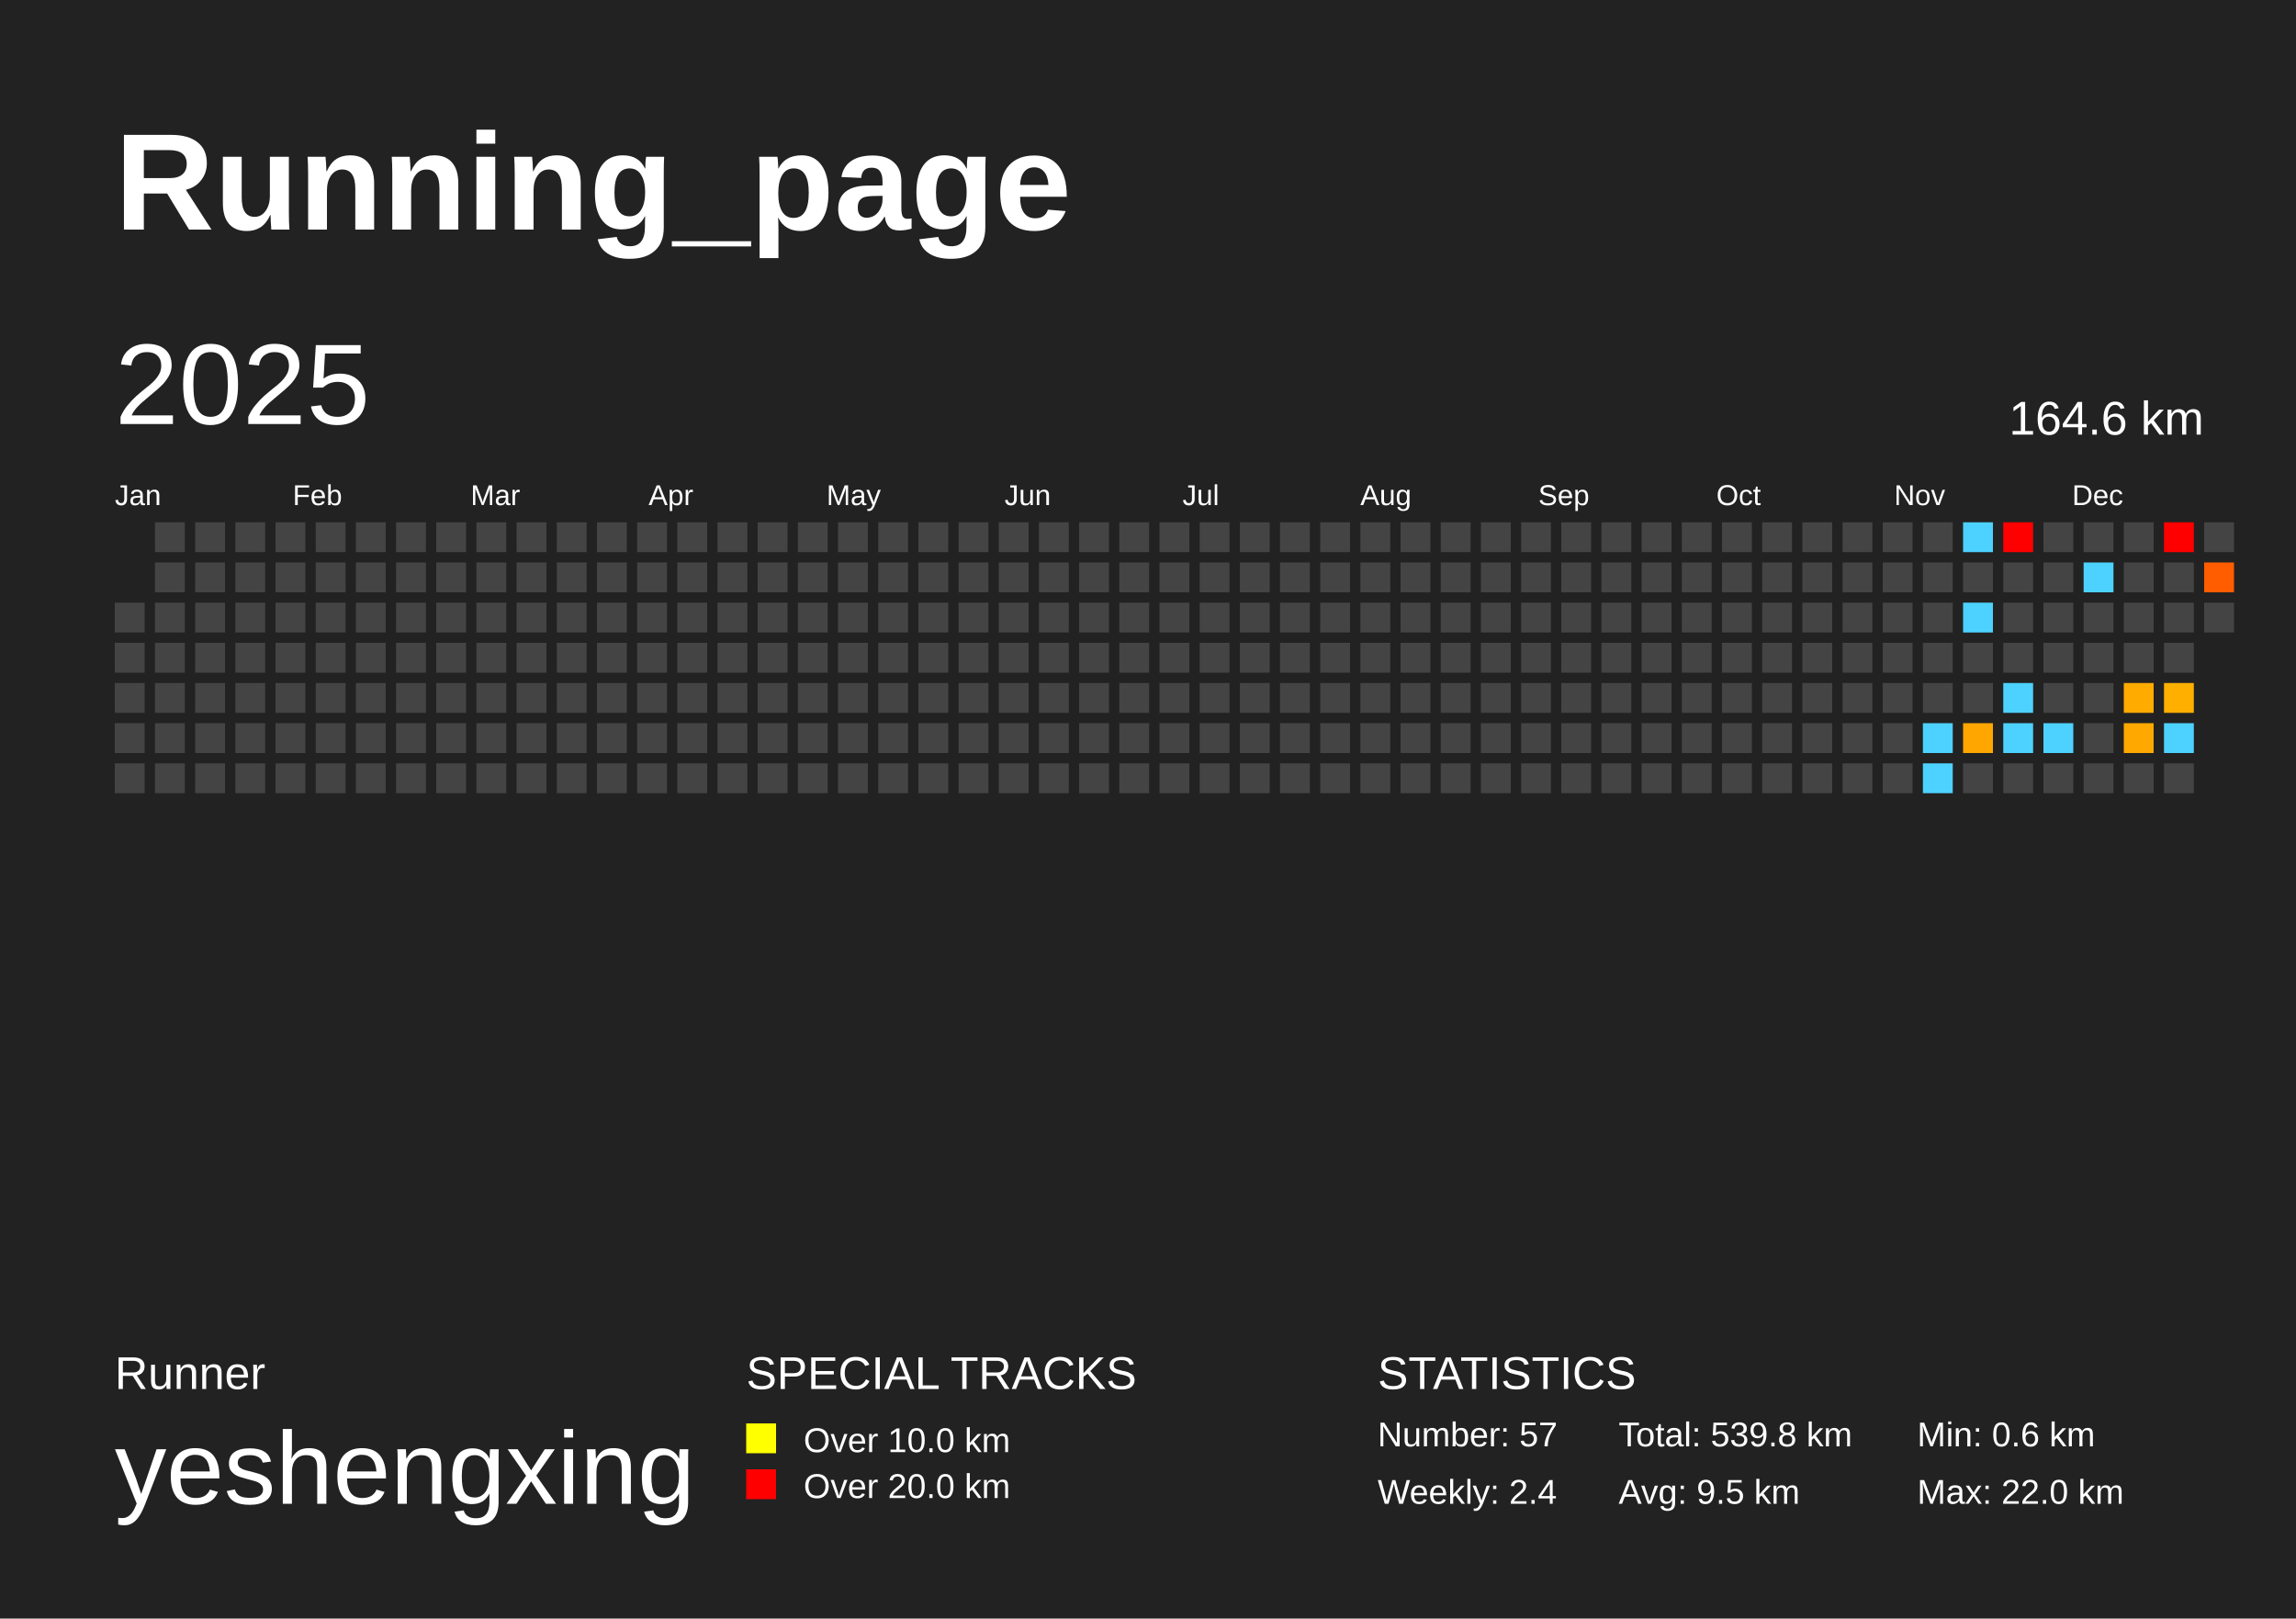
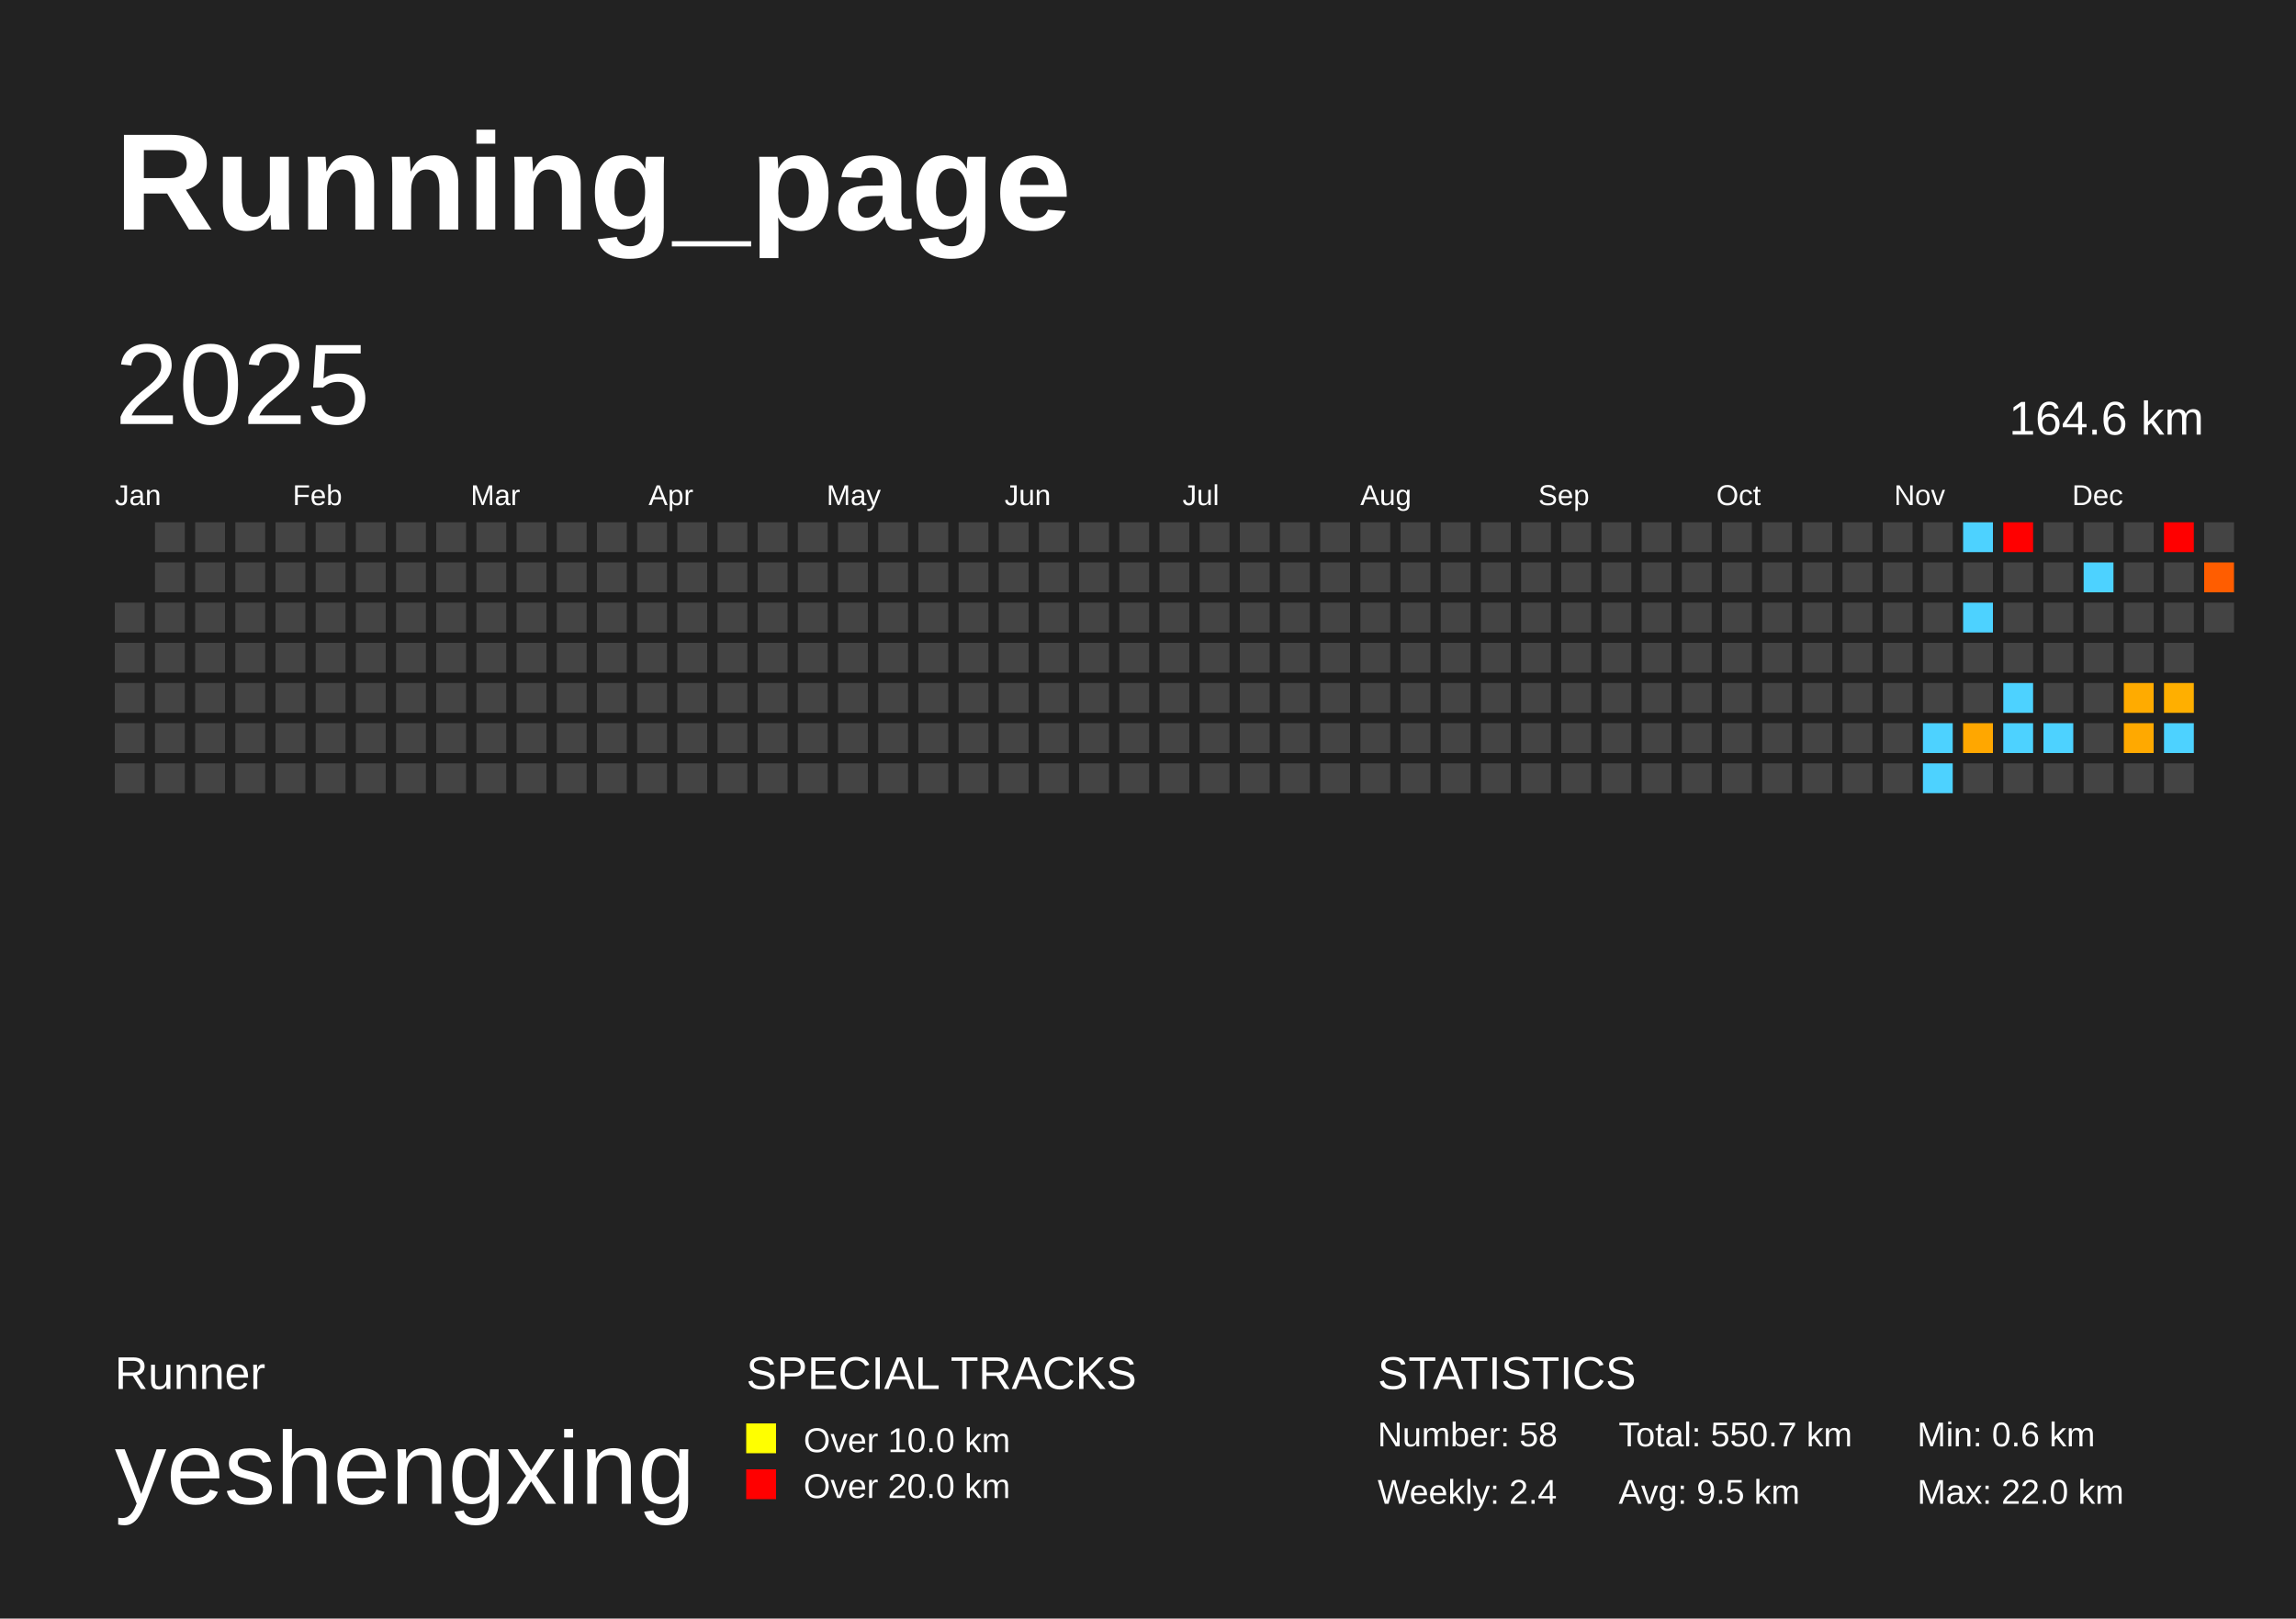
<svg xmlns="http://www.w3.org/2000/svg" baseProfile="full" height="141mm" version="1.1" viewBox="0,0,200,141" width="200mm">
  <defs />
  <rect fill="#222222" height="141" width="200" x="0" y="0" />
  <text fill="#FFFFFF" style="font-size:12px; font-family:Arial; font-weight:bold;" x="10" y="20">Running_page</text>
  <text fill="#FFFFFF" style="font-size:4px; font-family:Arial" x="10" y="121">Runner</text>
  <text fill="#FFFFFF" style="font-size:9px; font-family:Arial" x="10" y="131">yeshengxing</text>
  <text fill="#FFFFFF" style="font-size:4px; font-family:Arial" x="65" y="121">SPECIAL TRACKS</text>
  <rect fill="yellow" height="2.6" width="2.6" x="65" y="124" />
  <text fill="#FFFFFF" style="font-size:3px; font-family:Arial" x="70" y="126.5">Over 10.0 km</text>
  <rect fill="red" height="2.6" width="2.6" x="65" y="128" />
  <text fill="#FFFFFF" style="font-size:3px; font-family:Arial" x="70" y="130.5">Over 20.0 km</text>
  <text fill="#FFFFFF" style="font-size:4px; font-family:Arial" x="120" y="121">STATISTICS</text>
-   <text fill="#FFFFFF" style="font-size:3px; font-family:Arial" x="120" y="126">Number: 57</text>
+   <text fill="#FFFFFF" style="font-size:3px; font-family:Arial" x="120" y="126">Number: 58</text>
  <text fill="#FFFFFF" style="font-size:3px; font-family:Arial" x="120" y="131">Weekly: 2.4</text>
-   <text fill="#FFFFFF" style="font-size:3px; font-family:Arial" x="141" y="126">Total: 539.8 km</text>
+   <text fill="#FFFFFF" style="font-size:3px; font-family:Arial" x="141" y="126">Total: 550.7 km</text>
  <text fill="#FFFFFF" style="font-size:3px; font-family:Arial" x="141" y="131">Avg: 9.5 km</text>
  <text fill="#FFFFFF" style="font-size:3px; font-family:Arial" x="167" y="126">Min: 0.6 km</text>
  <text fill="#FFFFFF" style="font-size:3px; font-family:Arial" x="167" y="131">Max: 22.0 km</text>
  <text dominant-baseline="hanging" fill="#FFFFFF" style="font-size:10.0px; font-family:Arial;" x="10" y="30">2025</text>
  <text dominant-baseline="hanging" fill="#FFFFFF" style="font-size:4.125px; font-family:Arial;" x="175" y="35">164.6 km</text>
  <text fill="#FFFFFF" style="font-size:2.5px; font-family:Arial" x="10.0" y="44">Jan</text>
  <text fill="#FFFFFF" style="font-size:2.5px; font-family:Arial" x="25.5" y="44">Feb</text>
  <text fill="#FFFFFF" style="font-size:2.5px; font-family:Arial" x="41.0" y="44">Mar</text>
  <text fill="#FFFFFF" style="font-size:2.5px; font-family:Arial" x="56.5" y="44">Apr</text>
  <text fill="#FFFFFF" style="font-size:2.5px; font-family:Arial" x="72.0" y="44">May</text>
  <text fill="#FFFFFF" style="font-size:2.5px; font-family:Arial" x="87.5" y="44">Jun</text>
  <text fill="#FFFFFF" style="font-size:2.5px; font-family:Arial" x="103.0" y="44">Jul</text>
  <text fill="#FFFFFF" style="font-size:2.5px; font-family:Arial" x="118.5" y="44">Aug</text>
  <text fill="#FFFFFF" style="font-size:2.5px; font-family:Arial" x="134.0" y="44">Sep</text>
  <text fill="#FFFFFF" style="font-size:2.5px; font-family:Arial" x="149.5" y="44">Oct</text>
  <text fill="#FFFFFF" style="font-size:2.5px; font-family:Arial" x="165.0" y="44">Nov</text>
  <text fill="#FFFFFF" style="font-size:2.5px; font-family:Arial" x="180.5" y="44">Dec</text>
  <rect fill="#444444" height="2.6" width="2.6" x="10.0" y="52.5" />
  <rect fill="#444444" height="2.6" width="2.6" x="10.0" y="56.0" />
  <rect fill="#444444" height="2.6" width="2.6" x="10.0" y="59.5" />
  <rect fill="#444444" height="2.6" width="2.6" x="10.0" y="63.0" />
  <rect fill="#444444" height="2.6" width="2.6" x="10.0" y="66.5" />
  <rect fill="#444444" height="2.6" width="2.6" x="13.5" y="45.5" />
  <rect fill="#444444" height="2.6" width="2.6" x="13.5" y="49.0" />
  <rect fill="#444444" height="2.6" width="2.6" x="13.5" y="52.5" />
  <rect fill="#444444" height="2.6" width="2.6" x="13.5" y="56.0" />
  <rect fill="#444444" height="2.6" width="2.6" x="13.5" y="59.5" />
  <rect fill="#444444" height="2.6" width="2.6" x="13.5" y="63.0" />
  <rect fill="#444444" height="2.6" width="2.6" x="13.5" y="66.5" />
  <rect fill="#444444" height="2.6" width="2.6" x="17.0" y="45.5" />
  <rect fill="#444444" height="2.6" width="2.6" x="17.0" y="49.0" />
  <rect fill="#444444" height="2.6" width="2.6" x="17.0" y="52.5" />
  <rect fill="#444444" height="2.6" width="2.6" x="17.0" y="56.0" />
  <rect fill="#444444" height="2.6" width="2.6" x="17.0" y="59.5" />
  <rect fill="#444444" height="2.6" width="2.6" x="17.0" y="63.0" />
  <rect fill="#444444" height="2.6" width="2.6" x="17.0" y="66.5" />
  <rect fill="#444444" height="2.6" width="2.6" x="20.5" y="45.5" />
  <rect fill="#444444" height="2.6" width="2.6" x="20.5" y="49.0" />
  <rect fill="#444444" height="2.6" width="2.6" x="20.5" y="52.5" />
  <rect fill="#444444" height="2.6" width="2.6" x="20.5" y="56.0" />
  <rect fill="#444444" height="2.6" width="2.6" x="20.5" y="59.5" />
  <rect fill="#444444" height="2.6" width="2.6" x="20.5" y="63.0" />
  <rect fill="#444444" height="2.6" width="2.6" x="20.5" y="66.5" />
  <rect fill="#444444" height="2.6" width="2.6" x="24.0" y="45.5" />
  <rect fill="#444444" height="2.6" width="2.6" x="24.0" y="49.0" />
  <rect fill="#444444" height="2.6" width="2.6" x="24.0" y="52.5" />
  <rect fill="#444444" height="2.6" width="2.6" x="24.0" y="56.0" />
  <rect fill="#444444" height="2.6" width="2.6" x="24.0" y="59.5" />
  <rect fill="#444444" height="2.6" width="2.6" x="24.0" y="63.0" />
  <rect fill="#444444" height="2.6" width="2.6" x="24.0" y="66.5" />
  <rect fill="#444444" height="2.6" width="2.6" x="27.5" y="45.5" />
  <rect fill="#444444" height="2.6" width="2.6" x="27.5" y="49.0" />
  <rect fill="#444444" height="2.6" width="2.6" x="27.5" y="52.5" />
  <rect fill="#444444" height="2.6" width="2.6" x="27.5" y="56.0" />
  <rect fill="#444444" height="2.6" width="2.6" x="27.5" y="59.5" />
  <rect fill="#444444" height="2.6" width="2.6" x="27.5" y="63.0" />
  <rect fill="#444444" height="2.6" width="2.6" x="27.5" y="66.5" />
  <rect fill="#444444" height="2.6" width="2.6" x="31.0" y="45.5" />
  <rect fill="#444444" height="2.6" width="2.6" x="31.0" y="49.0" />
  <rect fill="#444444" height="2.6" width="2.6" x="31.0" y="52.5" />
  <rect fill="#444444" height="2.6" width="2.6" x="31.0" y="56.0" />
  <rect fill="#444444" height="2.6" width="2.6" x="31.0" y="59.5" />
  <rect fill="#444444" height="2.6" width="2.6" x="31.0" y="63.0" />
  <rect fill="#444444" height="2.6" width="2.6" x="31.0" y="66.5" />
  <rect fill="#444444" height="2.6" width="2.6" x="34.5" y="45.5" />
  <rect fill="#444444" height="2.6" width="2.6" x="34.5" y="49.0" />
  <rect fill="#444444" height="2.6" width="2.6" x="34.5" y="52.5" />
  <rect fill="#444444" height="2.6" width="2.6" x="34.5" y="56.0" />
  <rect fill="#444444" height="2.6" width="2.6" x="34.5" y="59.5" />
  <rect fill="#444444" height="2.6" width="2.6" x="34.5" y="63.0" />
  <rect fill="#444444" height="2.6" width="2.6" x="34.5" y="66.5" />
  <rect fill="#444444" height="2.6" width="2.6" x="38.0" y="45.5" />
  <rect fill="#444444" height="2.6" width="2.6" x="38.0" y="49.0" />
  <rect fill="#444444" height="2.6" width="2.6" x="38.0" y="52.5" />
  <rect fill="#444444" height="2.6" width="2.6" x="38.0" y="56.0" />
  <rect fill="#444444" height="2.6" width="2.6" x="38.0" y="59.5" />
  <rect fill="#444444" height="2.6" width="2.6" x="38.0" y="63.0" />
  <rect fill="#444444" height="2.6" width="2.6" x="38.0" y="66.5" />
  <rect fill="#444444" height="2.6" width="2.6" x="41.5" y="45.5" />
  <rect fill="#444444" height="2.6" width="2.6" x="41.5" y="49.0" />
  <rect fill="#444444" height="2.6" width="2.6" x="41.5" y="52.5" />
  <rect fill="#444444" height="2.6" width="2.6" x="41.5" y="56.0" />
  <rect fill="#444444" height="2.6" width="2.6" x="41.5" y="59.5" />
  <rect fill="#444444" height="2.6" width="2.6" x="41.5" y="63.0" />
  <rect fill="#444444" height="2.6" width="2.6" x="41.5" y="66.5" />
  <rect fill="#444444" height="2.6" width="2.6" x="45.0" y="45.5" />
  <rect fill="#444444" height="2.6" width="2.6" x="45.0" y="49.0" />
  <rect fill="#444444" height="2.6" width="2.6" x="45.0" y="52.5" />
  <rect fill="#444444" height="2.6" width="2.6" x="45.0" y="56.0" />
  <rect fill="#444444" height="2.6" width="2.6" x="45.0" y="59.5" />
  <rect fill="#444444" height="2.6" width="2.6" x="45.0" y="63.0" />
  <rect fill="#444444" height="2.6" width="2.6" x="45.0" y="66.5" />
  <rect fill="#444444" height="2.6" width="2.6" x="48.5" y="45.5" />
  <rect fill="#444444" height="2.6" width="2.6" x="48.5" y="49.0" />
  <rect fill="#444444" height="2.6" width="2.6" x="48.5" y="52.5" />
  <rect fill="#444444" height="2.6" width="2.6" x="48.5" y="56.0" />
  <rect fill="#444444" height="2.6" width="2.6" x="48.5" y="59.5" />
  <rect fill="#444444" height="2.6" width="2.6" x="48.5" y="63.0" />
  <rect fill="#444444" height="2.6" width="2.6" x="48.5" y="66.5" />
  <rect fill="#444444" height="2.6" width="2.6" x="52.0" y="45.5" />
  <rect fill="#444444" height="2.6" width="2.6" x="52.0" y="49.0" />
  <rect fill="#444444" height="2.6" width="2.6" x="52.0" y="52.5" />
  <rect fill="#444444" height="2.6" width="2.6" x="52.0" y="56.0" />
  <rect fill="#444444" height="2.6" width="2.6" x="52.0" y="59.5" />
  <rect fill="#444444" height="2.6" width="2.6" x="52.0" y="63.0" />
  <rect fill="#444444" height="2.6" width="2.6" x="52.0" y="66.5" />
  <rect fill="#444444" height="2.6" width="2.6" x="55.5" y="45.5" />
  <rect fill="#444444" height="2.6" width="2.6" x="55.5" y="49.0" />
  <rect fill="#444444" height="2.6" width="2.6" x="55.5" y="52.5" />
  <rect fill="#444444" height="2.6" width="2.6" x="55.5" y="56.0" />
  <rect fill="#444444" height="2.6" width="2.6" x="55.5" y="59.5" />
  <rect fill="#444444" height="2.6" width="2.6" x="55.5" y="63.0" />
  <rect fill="#444444" height="2.6" width="2.6" x="55.5" y="66.5" />
  <rect fill="#444444" height="2.6" width="2.6" x="59.0" y="45.5" />
  <rect fill="#444444" height="2.6" width="2.6" x="59.0" y="49.0" />
  <rect fill="#444444" height="2.6" width="2.6" x="59.0" y="52.5" />
  <rect fill="#444444" height="2.6" width="2.6" x="59.0" y="56.0" />
  <rect fill="#444444" height="2.6" width="2.6" x="59.0" y="59.5" />
  <rect fill="#444444" height="2.6" width="2.6" x="59.0" y="63.0" />
  <rect fill="#444444" height="2.6" width="2.6" x="59.0" y="66.5" />
  <rect fill="#444444" height="2.6" width="2.6" x="62.5" y="45.5" />
  <rect fill="#444444" height="2.6" width="2.6" x="62.5" y="49.0" />
  <rect fill="#444444" height="2.6" width="2.6" x="62.5" y="52.5" />
  <rect fill="#444444" height="2.6" width="2.6" x="62.5" y="56.0" />
  <rect fill="#444444" height="2.6" width="2.6" x="62.5" y="59.5" />
  <rect fill="#444444" height="2.6" width="2.6" x="62.5" y="63.0" />
  <rect fill="#444444" height="2.6" width="2.6" x="62.5" y="66.5" />
  <rect fill="#444444" height="2.6" width="2.6" x="66.0" y="45.5" />
  <rect fill="#444444" height="2.6" width="2.6" x="66.0" y="49.0" />
  <rect fill="#444444" height="2.6" width="2.6" x="66.0" y="52.5" />
  <rect fill="#444444" height="2.6" width="2.6" x="66.0" y="56.0" />
  <rect fill="#444444" height="2.6" width="2.6" x="66.0" y="59.5" />
  <rect fill="#444444" height="2.6" width="2.6" x="66.0" y="63.0" />
  <rect fill="#444444" height="2.6" width="2.6" x="66.0" y="66.5" />
  <rect fill="#444444" height="2.6" width="2.6" x="69.5" y="45.5" />
  <rect fill="#444444" height="2.6" width="2.6" x="69.5" y="49.0" />
  <rect fill="#444444" height="2.6" width="2.6" x="69.5" y="52.5" />
  <rect fill="#444444" height="2.6" width="2.6" x="69.5" y="56.0" />
  <rect fill="#444444" height="2.6" width="2.6" x="69.5" y="59.5" />
  <rect fill="#444444" height="2.6" width="2.6" x="69.5" y="63.0" />
  <rect fill="#444444" height="2.6" width="2.6" x="69.5" y="66.5" />
  <rect fill="#444444" height="2.6" width="2.6" x="73.0" y="45.5" />
  <rect fill="#444444" height="2.6" width="2.6" x="73.0" y="49.0" />
  <rect fill="#444444" height="2.6" width="2.6" x="73.0" y="52.5" />
  <rect fill="#444444" height="2.6" width="2.6" x="73.0" y="56.0" />
  <rect fill="#444444" height="2.6" width="2.6" x="73.0" y="59.5" />
  <rect fill="#444444" height="2.6" width="2.6" x="73.0" y="63.0" />
  <rect fill="#444444" height="2.6" width="2.6" x="73.0" y="66.5" />
  <rect fill="#444444" height="2.6" width="2.6" x="76.5" y="45.5" />
  <rect fill="#444444" height="2.6" width="2.6" x="76.5" y="49.0" />
  <rect fill="#444444" height="2.6" width="2.6" x="76.5" y="52.5" />
  <rect fill="#444444" height="2.6" width="2.6" x="76.5" y="56.0" />
  <rect fill="#444444" height="2.6" width="2.6" x="76.5" y="59.5" />
  <rect fill="#444444" height="2.6" width="2.6" x="76.5" y="63.0" />
  <rect fill="#444444" height="2.6" width="2.6" x="76.5" y="66.5" />
  <rect fill="#444444" height="2.6" width="2.6" x="80.0" y="45.5" />
  <rect fill="#444444" height="2.6" width="2.6" x="80.0" y="49.0" />
  <rect fill="#444444" height="2.6" width="2.6" x="80.0" y="52.5" />
  <rect fill="#444444" height="2.6" width="2.6" x="80.0" y="56.0" />
  <rect fill="#444444" height="2.6" width="2.6" x="80.0" y="59.5" />
  <rect fill="#444444" height="2.6" width="2.6" x="80.0" y="63.0" />
  <rect fill="#444444" height="2.6" width="2.6" x="80.0" y="66.5" />
  <rect fill="#444444" height="2.6" width="2.6" x="83.5" y="45.5" />
  <rect fill="#444444" height="2.6" width="2.6" x="83.5" y="49.0" />
  <rect fill="#444444" height="2.6" width="2.6" x="83.5" y="52.5" />
  <rect fill="#444444" height="2.6" width="2.6" x="83.5" y="56.0" />
  <rect fill="#444444" height="2.6" width="2.6" x="83.5" y="59.5" />
  <rect fill="#444444" height="2.6" width="2.6" x="83.5" y="63.0" />
  <rect fill="#444444" height="2.6" width="2.6" x="83.5" y="66.5" />
  <rect fill="#444444" height="2.6" width="2.6" x="87.0" y="45.5" />
  <rect fill="#444444" height="2.6" width="2.6" x="87.0" y="49.0" />
  <rect fill="#444444" height="2.6" width="2.6" x="87.0" y="52.5" />
  <rect fill="#444444" height="2.6" width="2.6" x="87.0" y="56.0" />
  <rect fill="#444444" height="2.6" width="2.6" x="87.0" y="59.5" />
  <rect fill="#444444" height="2.6" width="2.6" x="87.0" y="63.0" />
  <rect fill="#444444" height="2.6" width="2.6" x="87.0" y="66.5" />
  <rect fill="#444444" height="2.6" width="2.6" x="90.5" y="45.5" />
  <rect fill="#444444" height="2.6" width="2.6" x="90.5" y="49.0" />
  <rect fill="#444444" height="2.6" width="2.6" x="90.5" y="52.5" />
  <rect fill="#444444" height="2.6" width="2.6" x="90.5" y="56.0" />
  <rect fill="#444444" height="2.6" width="2.6" x="90.5" y="59.5" />
  <rect fill="#444444" height="2.6" width="2.6" x="90.5" y="63.0" />
  <rect fill="#444444" height="2.6" width="2.6" x="90.5" y="66.5" />
  <rect fill="#444444" height="2.6" width="2.6" x="94.0" y="45.5" />
  <rect fill="#444444" height="2.6" width="2.6" x="94.0" y="49.0" />
  <rect fill="#444444" height="2.6" width="2.6" x="94.0" y="52.5" />
  <rect fill="#444444" height="2.6" width="2.6" x="94.0" y="56.0" />
  <rect fill="#444444" height="2.6" width="2.6" x="94.0" y="59.5" />
  <rect fill="#444444" height="2.6" width="2.6" x="94.0" y="63.0" />
  <rect fill="#444444" height="2.6" width="2.6" x="94.0" y="66.5" />
  <rect fill="#444444" height="2.6" width="2.6" x="97.5" y="45.5" />
  <rect fill="#444444" height="2.6" width="2.6" x="97.5" y="49.0" />
  <rect fill="#444444" height="2.6" width="2.6" x="97.5" y="52.5" />
  <rect fill="#444444" height="2.6" width="2.6" x="97.5" y="56.0" />
  <rect fill="#444444" height="2.6" width="2.6" x="97.5" y="59.5" />
  <rect fill="#444444" height="2.6" width="2.6" x="97.5" y="63.0" />
  <rect fill="#444444" height="2.6" width="2.6" x="97.5" y="66.5" />
  <rect fill="#444444" height="2.6" width="2.6" x="101.0" y="45.5" />
  <rect fill="#444444" height="2.6" width="2.6" x="101.0" y="49.0" />
  <rect fill="#444444" height="2.6" width="2.6" x="101.0" y="52.5" />
  <rect fill="#444444" height="2.6" width="2.6" x="101.0" y="56.0" />
  <rect fill="#444444" height="2.6" width="2.6" x="101.0" y="59.5" />
  <rect fill="#444444" height="2.6" width="2.6" x="101.0" y="63.0" />
  <rect fill="#444444" height="2.6" width="2.6" x="101.0" y="66.5" />
  <rect fill="#444444" height="2.6" width="2.6" x="104.5" y="45.5" />
  <rect fill="#444444" height="2.6" width="2.6" x="104.5" y="49.0" />
  <rect fill="#444444" height="2.6" width="2.6" x="104.5" y="52.5" />
  <rect fill="#444444" height="2.6" width="2.6" x="104.5" y="56.0" />
  <rect fill="#444444" height="2.6" width="2.6" x="104.5" y="59.5" />
  <rect fill="#444444" height="2.6" width="2.6" x="104.5" y="63.0" />
  <rect fill="#444444" height="2.6" width="2.6" x="104.5" y="66.5" />
  <rect fill="#444444" height="2.6" width="2.6" x="108.0" y="45.5" />
  <rect fill="#444444" height="2.6" width="2.6" x="108.0" y="49.0" />
  <rect fill="#444444" height="2.6" width="2.6" x="108.0" y="52.5" />
  <rect fill="#444444" height="2.6" width="2.6" x="108.0" y="56.0" />
  <rect fill="#444444" height="2.6" width="2.6" x="108.0" y="59.5" />
  <rect fill="#444444" height="2.6" width="2.6" x="108.0" y="63.0" />
  <rect fill="#444444" height="2.6" width="2.6" x="108.0" y="66.5" />
  <rect fill="#444444" height="2.6" width="2.6" x="111.5" y="45.5" />
  <rect fill="#444444" height="2.6" width="2.6" x="111.5" y="49.0" />
  <rect fill="#444444" height="2.6" width="2.6" x="111.5" y="52.5" />
  <rect fill="#444444" height="2.6" width="2.6" x="111.5" y="56.0" />
  <rect fill="#444444" height="2.6" width="2.6" x="111.5" y="59.5" />
  <rect fill="#444444" height="2.6" width="2.6" x="111.5" y="63.0" />
  <rect fill="#444444" height="2.6" width="2.6" x="111.5" y="66.5" />
  <rect fill="#444444" height="2.6" width="2.6" x="115.0" y="45.5" />
  <rect fill="#444444" height="2.6" width="2.6" x="115.0" y="49.0" />
  <rect fill="#444444" height="2.6" width="2.6" x="115.0" y="52.5" />
  <rect fill="#444444" height="2.6" width="2.6" x="115.0" y="56.0" />
  <rect fill="#444444" height="2.6" width="2.6" x="115.0" y="59.5" />
  <rect fill="#444444" height="2.6" width="2.6" x="115.0" y="63.0" />
  <rect fill="#444444" height="2.6" width="2.6" x="115.0" y="66.5" />
  <rect fill="#444444" height="2.6" width="2.6" x="118.5" y="45.5" />
  <rect fill="#444444" height="2.6" width="2.6" x="118.5" y="49.0" />
  <rect fill="#444444" height="2.6" width="2.6" x="118.5" y="52.5" />
  <rect fill="#444444" height="2.6" width="2.6" x="118.5" y="56.0" />
  <rect fill="#444444" height="2.6" width="2.6" x="118.5" y="59.5" />
  <rect fill="#444444" height="2.6" width="2.6" x="118.5" y="63.0" />
  <rect fill="#444444" height="2.6" width="2.6" x="118.5" y="66.5" />
  <rect fill="#444444" height="2.6" width="2.6" x="122.0" y="45.5" />
  <rect fill="#444444" height="2.6" width="2.6" x="122.0" y="49.0" />
  <rect fill="#444444" height="2.6" width="2.6" x="122.0" y="52.5" />
  <rect fill="#444444" height="2.6" width="2.6" x="122.0" y="56.0" />
  <rect fill="#444444" height="2.6" width="2.6" x="122.0" y="59.5" />
  <rect fill="#444444" height="2.6" width="2.6" x="122.0" y="63.0" />
  <rect fill="#444444" height="2.6" width="2.6" x="122.0" y="66.5" />
  <rect fill="#444444" height="2.6" width="2.6" x="125.5" y="45.5" />
  <rect fill="#444444" height="2.6" width="2.6" x="125.5" y="49.0" />
  <rect fill="#444444" height="2.6" width="2.6" x="125.5" y="52.5" />
  <rect fill="#444444" height="2.6" width="2.6" x="125.5" y="56.0" />
  <rect fill="#444444" height="2.6" width="2.6" x="125.5" y="59.5" />
  <rect fill="#444444" height="2.6" width="2.6" x="125.5" y="63.0" />
  <rect fill="#444444" height="2.6" width="2.6" x="125.5" y="66.5" />
  <rect fill="#444444" height="2.6" width="2.6" x="129.0" y="45.5" />
  <rect fill="#444444" height="2.6" width="2.6" x="129.0" y="49.0" />
  <rect fill="#444444" height="2.6" width="2.6" x="129.0" y="52.5" />
  <rect fill="#444444" height="2.6" width="2.6" x="129.0" y="56.0" />
  <rect fill="#444444" height="2.6" width="2.6" x="129.0" y="59.5" />
  <rect fill="#444444" height="2.6" width="2.6" x="129.0" y="63.0" />
  <rect fill="#444444" height="2.6" width="2.6" x="129.0" y="66.5" />
  <rect fill="#444444" height="2.6" width="2.6" x="132.5" y="45.5" />
  <rect fill="#444444" height="2.6" width="2.6" x="132.5" y="49.0" />
  <rect fill="#444444" height="2.6" width="2.6" x="132.5" y="52.5" />
  <rect fill="#444444" height="2.6" width="2.6" x="132.5" y="56.0" />
  <rect fill="#444444" height="2.6" width="2.6" x="132.5" y="59.5" />
  <rect fill="#444444" height="2.6" width="2.6" x="132.5" y="63.0" />
  <rect fill="#444444" height="2.6" width="2.6" x="132.5" y="66.5" />
  <rect fill="#444444" height="2.6" width="2.6" x="136.0" y="45.5" />
  <rect fill="#444444" height="2.6" width="2.6" x="136.0" y="49.0" />
  <rect fill="#444444" height="2.6" width="2.6" x="136.0" y="52.5" />
  <rect fill="#444444" height="2.6" width="2.6" x="136.0" y="56.0" />
  <rect fill="#444444" height="2.6" width="2.6" x="136.0" y="59.5" />
  <rect fill="#444444" height="2.6" width="2.6" x="136.0" y="63.0" />
  <rect fill="#444444" height="2.6" width="2.6" x="136.0" y="66.5" />
  <rect fill="#444444" height="2.6" width="2.6" x="139.5" y="45.5" />
  <rect fill="#444444" height="2.6" width="2.6" x="139.5" y="49.0" />
  <rect fill="#444444" height="2.6" width="2.6" x="139.5" y="52.5" />
  <rect fill="#444444" height="2.6" width="2.6" x="139.5" y="56.0" />
  <rect fill="#444444" height="2.6" width="2.6" x="139.5" y="59.5" />
  <rect fill="#444444" height="2.6" width="2.6" x="139.5" y="63.0" />
  <rect fill="#444444" height="2.6" width="2.6" x="139.5" y="66.5" />
  <rect fill="#444444" height="2.6" width="2.6" x="143.0" y="45.5" />
  <rect fill="#444444" height="2.6" width="2.6" x="143.0" y="49.0" />
  <rect fill="#444444" height="2.6" width="2.6" x="143.0" y="52.5" />
  <rect fill="#444444" height="2.6" width="2.6" x="143.0" y="56.0" />
  <rect fill="#444444" height="2.6" width="2.6" x="143.0" y="59.5" />
  <rect fill="#444444" height="2.6" width="2.6" x="143.0" y="63.0" />
  <rect fill="#444444" height="2.6" width="2.6" x="143.0" y="66.5" />
  <rect fill="#444444" height="2.6" width="2.6" x="146.5" y="45.5" />
  <rect fill="#444444" height="2.6" width="2.6" x="146.5" y="49.0" />
  <rect fill="#444444" height="2.6" width="2.6" x="146.5" y="52.5" />
  <rect fill="#444444" height="2.6" width="2.6" x="146.5" y="56.0" />
  <rect fill="#444444" height="2.6" width="2.6" x="146.5" y="59.5" />
  <rect fill="#444444" height="2.6" width="2.6" x="146.5" y="63.0" />
  <rect fill="#444444" height="2.6" width="2.6" x="146.5" y="66.5" />
  <rect fill="#444444" height="2.6" width="2.6" x="150.0" y="45.5" />
  <rect fill="#444444" height="2.6" width="2.6" x="150.0" y="49.0" />
  <rect fill="#444444" height="2.6" width="2.6" x="150.0" y="52.5" />
  <rect fill="#444444" height="2.6" width="2.6" x="150.0" y="56.0" />
  <rect fill="#444444" height="2.6" width="2.6" x="150.0" y="59.5" />
  <rect fill="#444444" height="2.6" width="2.6" x="150.0" y="63.0" />
  <rect fill="#444444" height="2.6" width="2.6" x="150.0" y="66.5" />
  <rect fill="#444444" height="2.6" width="2.6" x="153.5" y="45.5" />
  <rect fill="#444444" height="2.6" width="2.6" x="153.5" y="49.0" />
  <rect fill="#444444" height="2.6" width="2.6" x="153.5" y="52.5" />
  <rect fill="#444444" height="2.6" width="2.6" x="153.5" y="56.0" />
  <rect fill="#444444" height="2.6" width="2.6" x="153.5" y="59.5" />
  <rect fill="#444444" height="2.6" width="2.6" x="153.5" y="63.0" />
  <rect fill="#444444" height="2.6" width="2.6" x="153.5" y="66.5" />
  <rect fill="#444444" height="2.6" width="2.6" x="157.0" y="45.5" />
  <rect fill="#444444" height="2.6" width="2.6" x="157.0" y="49.0" />
  <rect fill="#444444" height="2.6" width="2.6" x="157.0" y="52.5" />
  <rect fill="#444444" height="2.6" width="2.6" x="157.0" y="56.0" />
  <rect fill="#444444" height="2.6" width="2.6" x="157.0" y="59.5" />
  <rect fill="#444444" height="2.6" width="2.6" x="157.0" y="63.0" />
  <rect fill="#444444" height="2.6" width="2.6" x="157.0" y="66.5" />
  <rect fill="#444444" height="2.6" width="2.6" x="160.5" y="45.5" />
  <rect fill="#444444" height="2.6" width="2.6" x="160.5" y="49.0" />
  <rect fill="#444444" height="2.6" width="2.6" x="160.5" y="52.5" />
  <rect fill="#444444" height="2.6" width="2.6" x="160.5" y="56.0" />
  <rect fill="#444444" height="2.6" width="2.6" x="160.5" y="59.5" />
  <rect fill="#444444" height="2.6" width="2.6" x="160.5" y="63.0" />
  <rect fill="#444444" height="2.6" width="2.6" x="160.5" y="66.5" />
  <rect fill="#444444" height="2.6" width="2.6" x="164.0" y="45.5" />
  <rect fill="#444444" height="2.6" width="2.6" x="164.0" y="49.0" />
  <rect fill="#444444" height="2.6" width="2.6" x="164.0" y="52.5" />
  <rect fill="#444444" height="2.6" width="2.6" x="164.0" y="56.0" />
  <rect fill="#444444" height="2.6" width="2.6" x="164.0" y="59.5" />
  <rect fill="#444444" height="2.6" width="2.6" x="164.0" y="63.0" />
  <rect fill="#444444" height="2.6" width="2.6" x="164.0" y="66.5" />
  <rect fill="#444444" height="2.6" width="2.6" x="167.5" y="45.5" />
  <rect fill="#444444" height="2.6" width="2.6" x="167.5" y="49.0" />
  <rect fill="#444444" height="2.6" width="2.6" x="167.5" y="52.5" />
  <rect fill="#444444" height="2.6" width="2.6" x="167.5" y="56.0" />
  <rect fill="#444444" height="2.6" width="2.6" x="167.5" y="59.5" />
  <rect fill="#4dd2ff" height="2.6" width="2.6" x="167.5" y="63.0" />
  <rect fill="#4dd2ff" height="2.6" width="2.6" x="167.5" y="66.5" />
  <rect fill="#4dd2ff" height="2.6" width="2.6" x="171.0" y="45.5" />
  <rect fill="#444444" height="2.6" width="2.6" x="171.0" y="49.0" />
  <rect fill="#4dd2ff" height="2.6" width="2.6" x="171.0" y="52.5" />
  <rect fill="#444444" height="2.6" width="2.6" x="171.0" y="56.0" />
  <rect fill="#444444" height="2.6" width="2.6" x="171.0" y="59.5" />
  <rect fill="#ffa700" height="2.6" width="2.6" x="171.0" y="63.0" />
  <rect fill="#444444" height="2.6" width="2.6" x="171.0" y="66.5" />
  <rect fill="red" height="2.6" width="2.6" x="174.5" y="45.5" />
  <rect fill="#444444" height="2.6" width="2.6" x="174.5" y="49.0" />
  <rect fill="#444444" height="2.6" width="2.6" x="174.5" y="52.5" />
  <rect fill="#444444" height="2.6" width="2.6" x="174.5" y="56.0" />
  <rect fill="#4dd2ff" height="2.6" width="2.6" x="174.5" y="59.5" />
  <rect fill="#4dd2ff" height="2.6" width="2.6" x="174.5" y="63.0" />
  <rect fill="#444444" height="2.6" width="2.6" x="174.5" y="66.5" />
  <rect fill="#444444" height="2.6" width="2.6" x="178.0" y="45.5" />
  <rect fill="#444444" height="2.6" width="2.6" x="178.0" y="49.0" />
  <rect fill="#444444" height="2.6" width="2.6" x="178.0" y="52.5" />
  <rect fill="#444444" height="2.6" width="2.6" x="178.0" y="56.0" />
  <rect fill="#444444" height="2.6" width="2.6" x="178.0" y="59.5" />
  <rect fill="#4dd2ff" height="2.6" width="2.6" x="178.0" y="63.0" />
  <rect fill="#444444" height="2.6" width="2.6" x="178.0" y="66.5" />
  <rect fill="#444444" height="2.6" width="2.6" x="181.5" y="45.5" />
  <rect fill="#4dd2ff" height="2.6" width="2.6" x="181.5" y="49.0" />
  <rect fill="#444444" height="2.6" width="2.6" x="181.5" y="52.5" />
  <rect fill="#444444" height="2.6" width="2.6" x="181.5" y="56.0" />
  <rect fill="#444444" height="2.6" width="2.6" x="181.5" y="59.5" />
  <rect fill="#444444" height="2.6" width="2.6" x="181.5" y="63.0" />
  <rect fill="#444444" height="2.6" width="2.6" x="181.5" y="66.5" />
  <rect fill="#444444" height="2.6" width="2.6" x="185.0" y="45.5" />
  <rect fill="#444444" height="2.6" width="2.6" x="185.0" y="49.0" />
  <rect fill="#444444" height="2.6" width="2.6" x="185.0" y="52.5" />
  <rect fill="#444444" height="2.6" width="2.6" x="185.0" y="56.0" />
  <rect fill="#ffab00" height="2.6" width="2.6" x="185.0" y="59.5" />
  <rect fill="#ffa900" height="2.6" width="2.6" x="185.0" y="63.0" />
  <rect fill="#444444" height="2.6" width="2.6" x="185.0" y="66.5" />
  <rect fill="red" height="2.6" width="2.6" x="188.5" y="45.5" />
  <rect fill="#444444" height="2.6" width="2.6" x="188.5" y="49.0" />
  <rect fill="#444444" height="2.6" width="2.6" x="188.5" y="52.5" />
  <rect fill="#444444" height="2.6" width="2.6" x="188.5" y="56.0" />
  <rect fill="#ffaf00" height="2.6" width="2.6" x="188.5" y="59.5" />
  <rect fill="#4dd2ff" height="2.6" width="2.6" x="188.5" y="63.0" />
  <rect fill="#444444" height="2.6" width="2.6" x="188.5" y="66.5" />
  <rect fill="#444444" height="2.6" width="2.6" x="192.0" y="45.5" />
  <rect fill="#ff5d00" height="2.6" width="2.6" x="192.0" y="49.0" />
  <rect fill="#444444" height="2.6" width="2.6" x="192.0" y="52.5" />
</svg>
